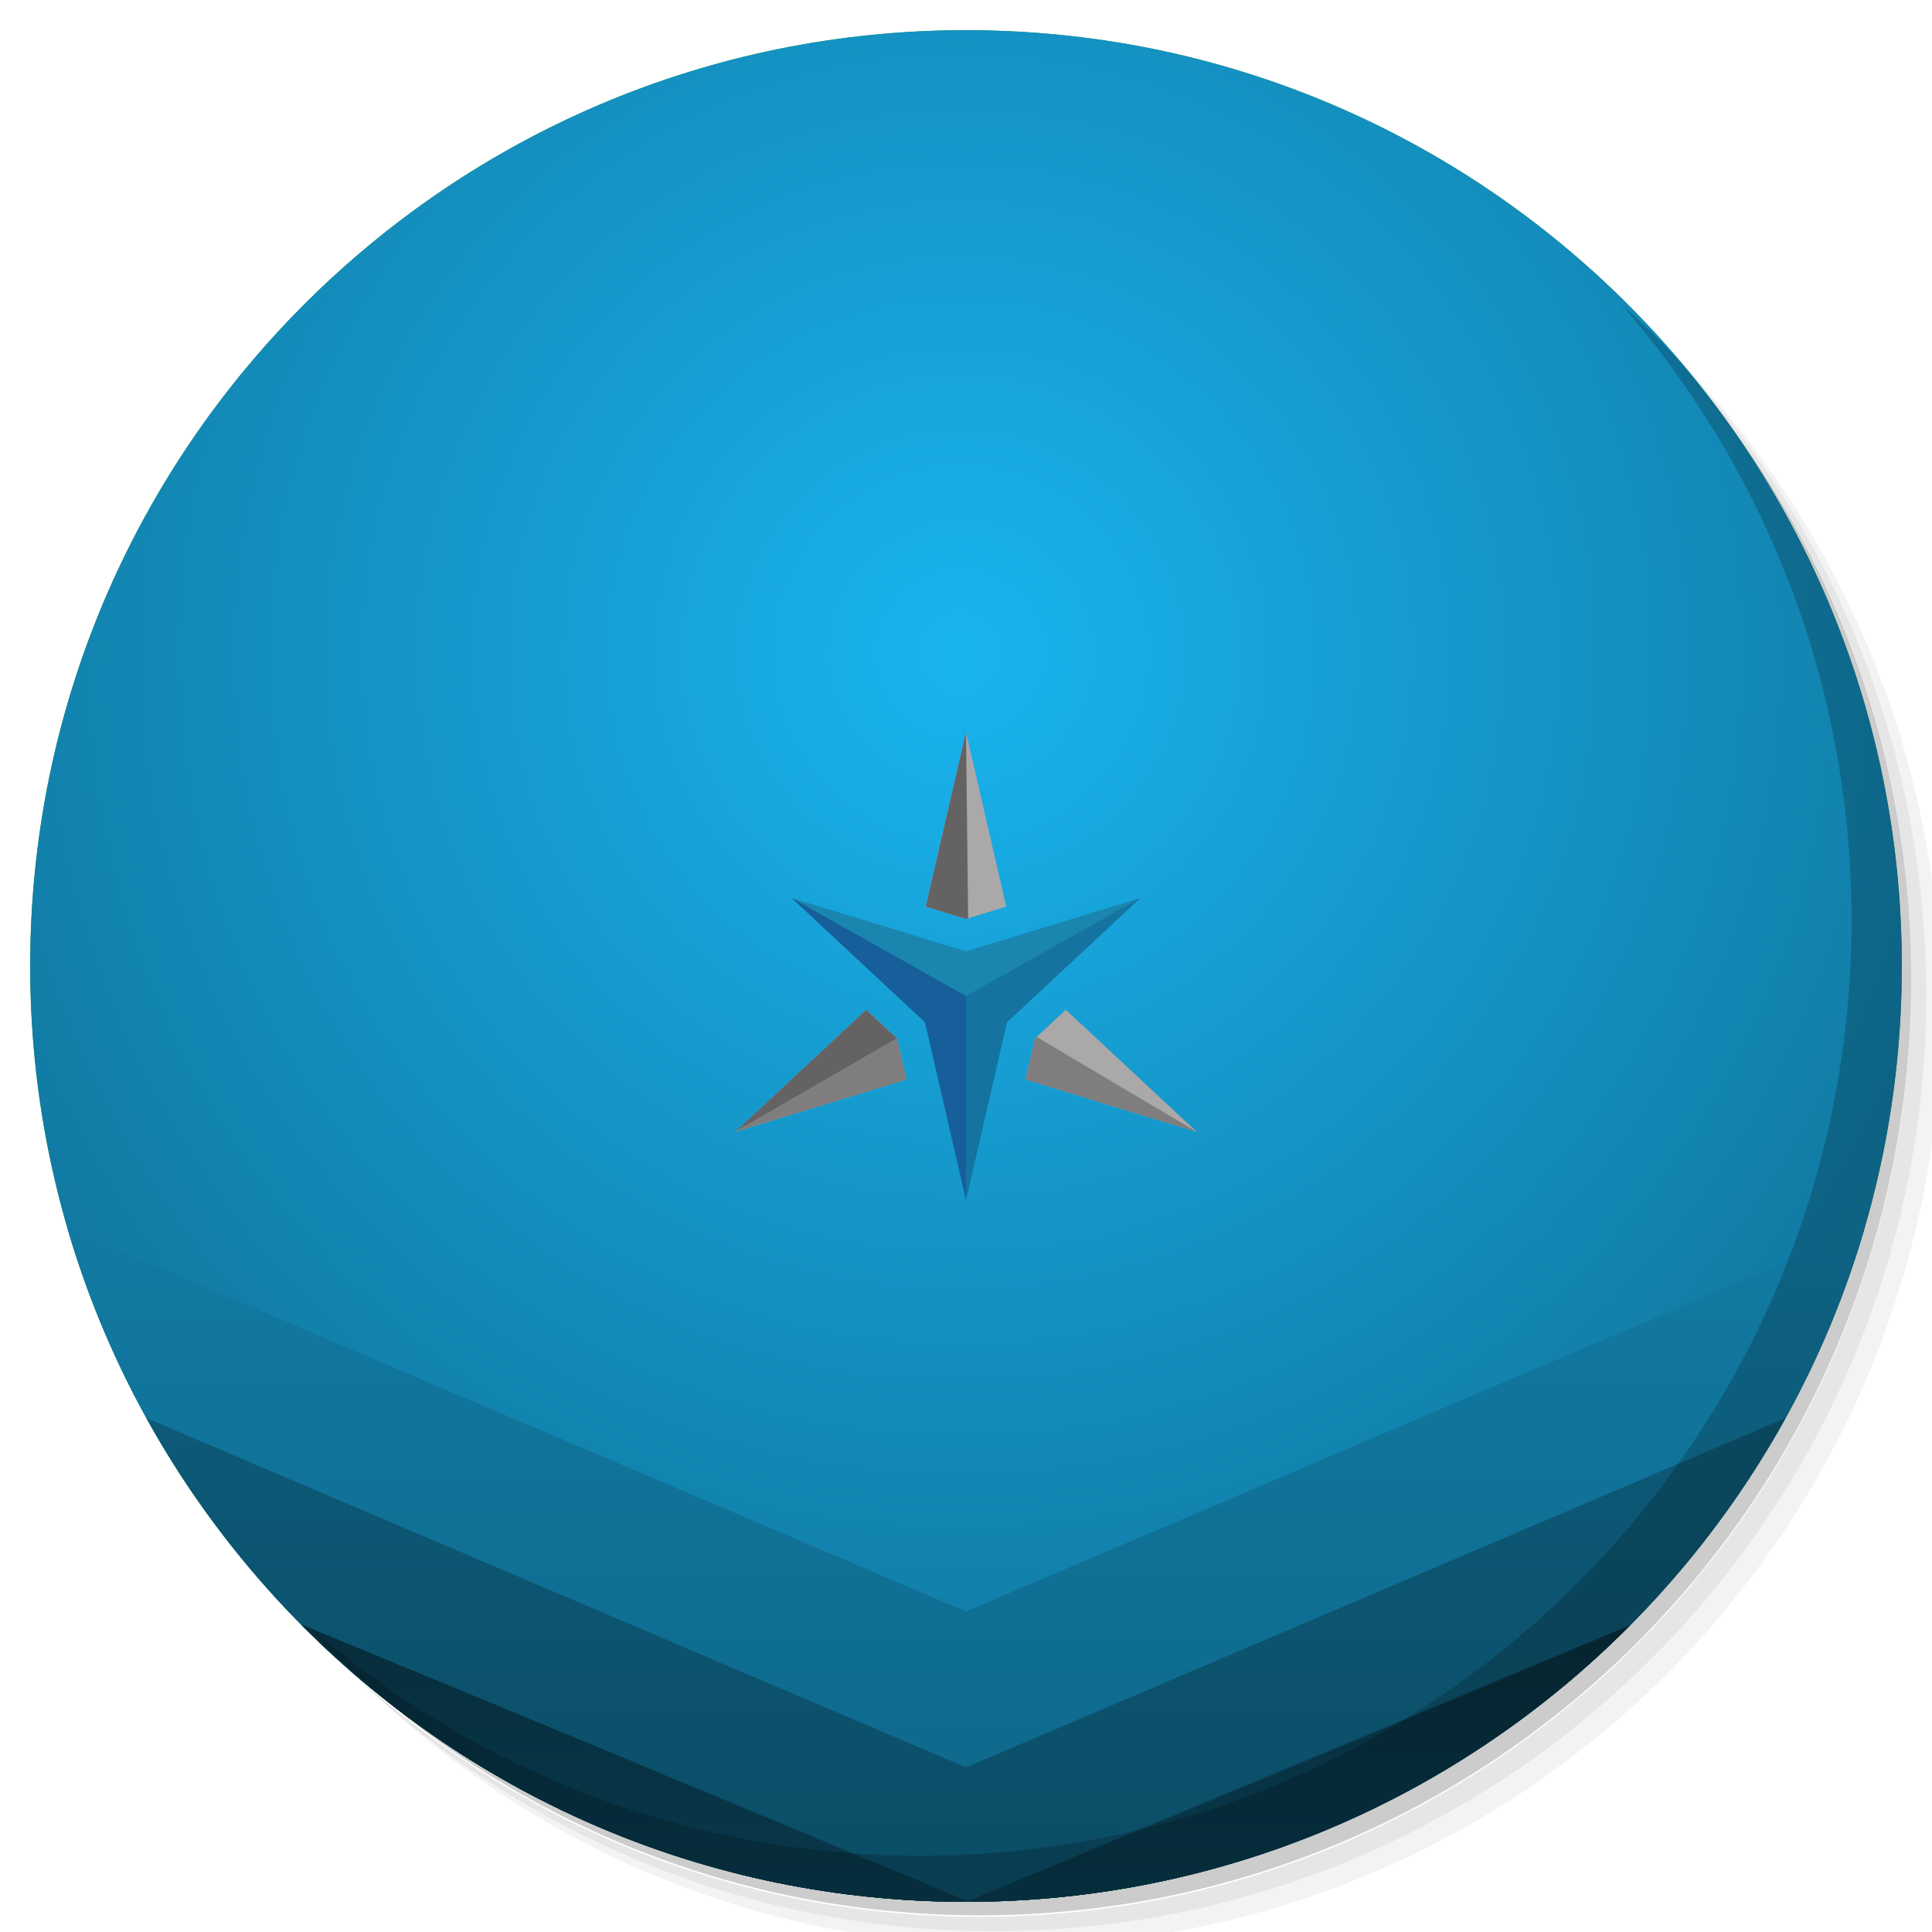
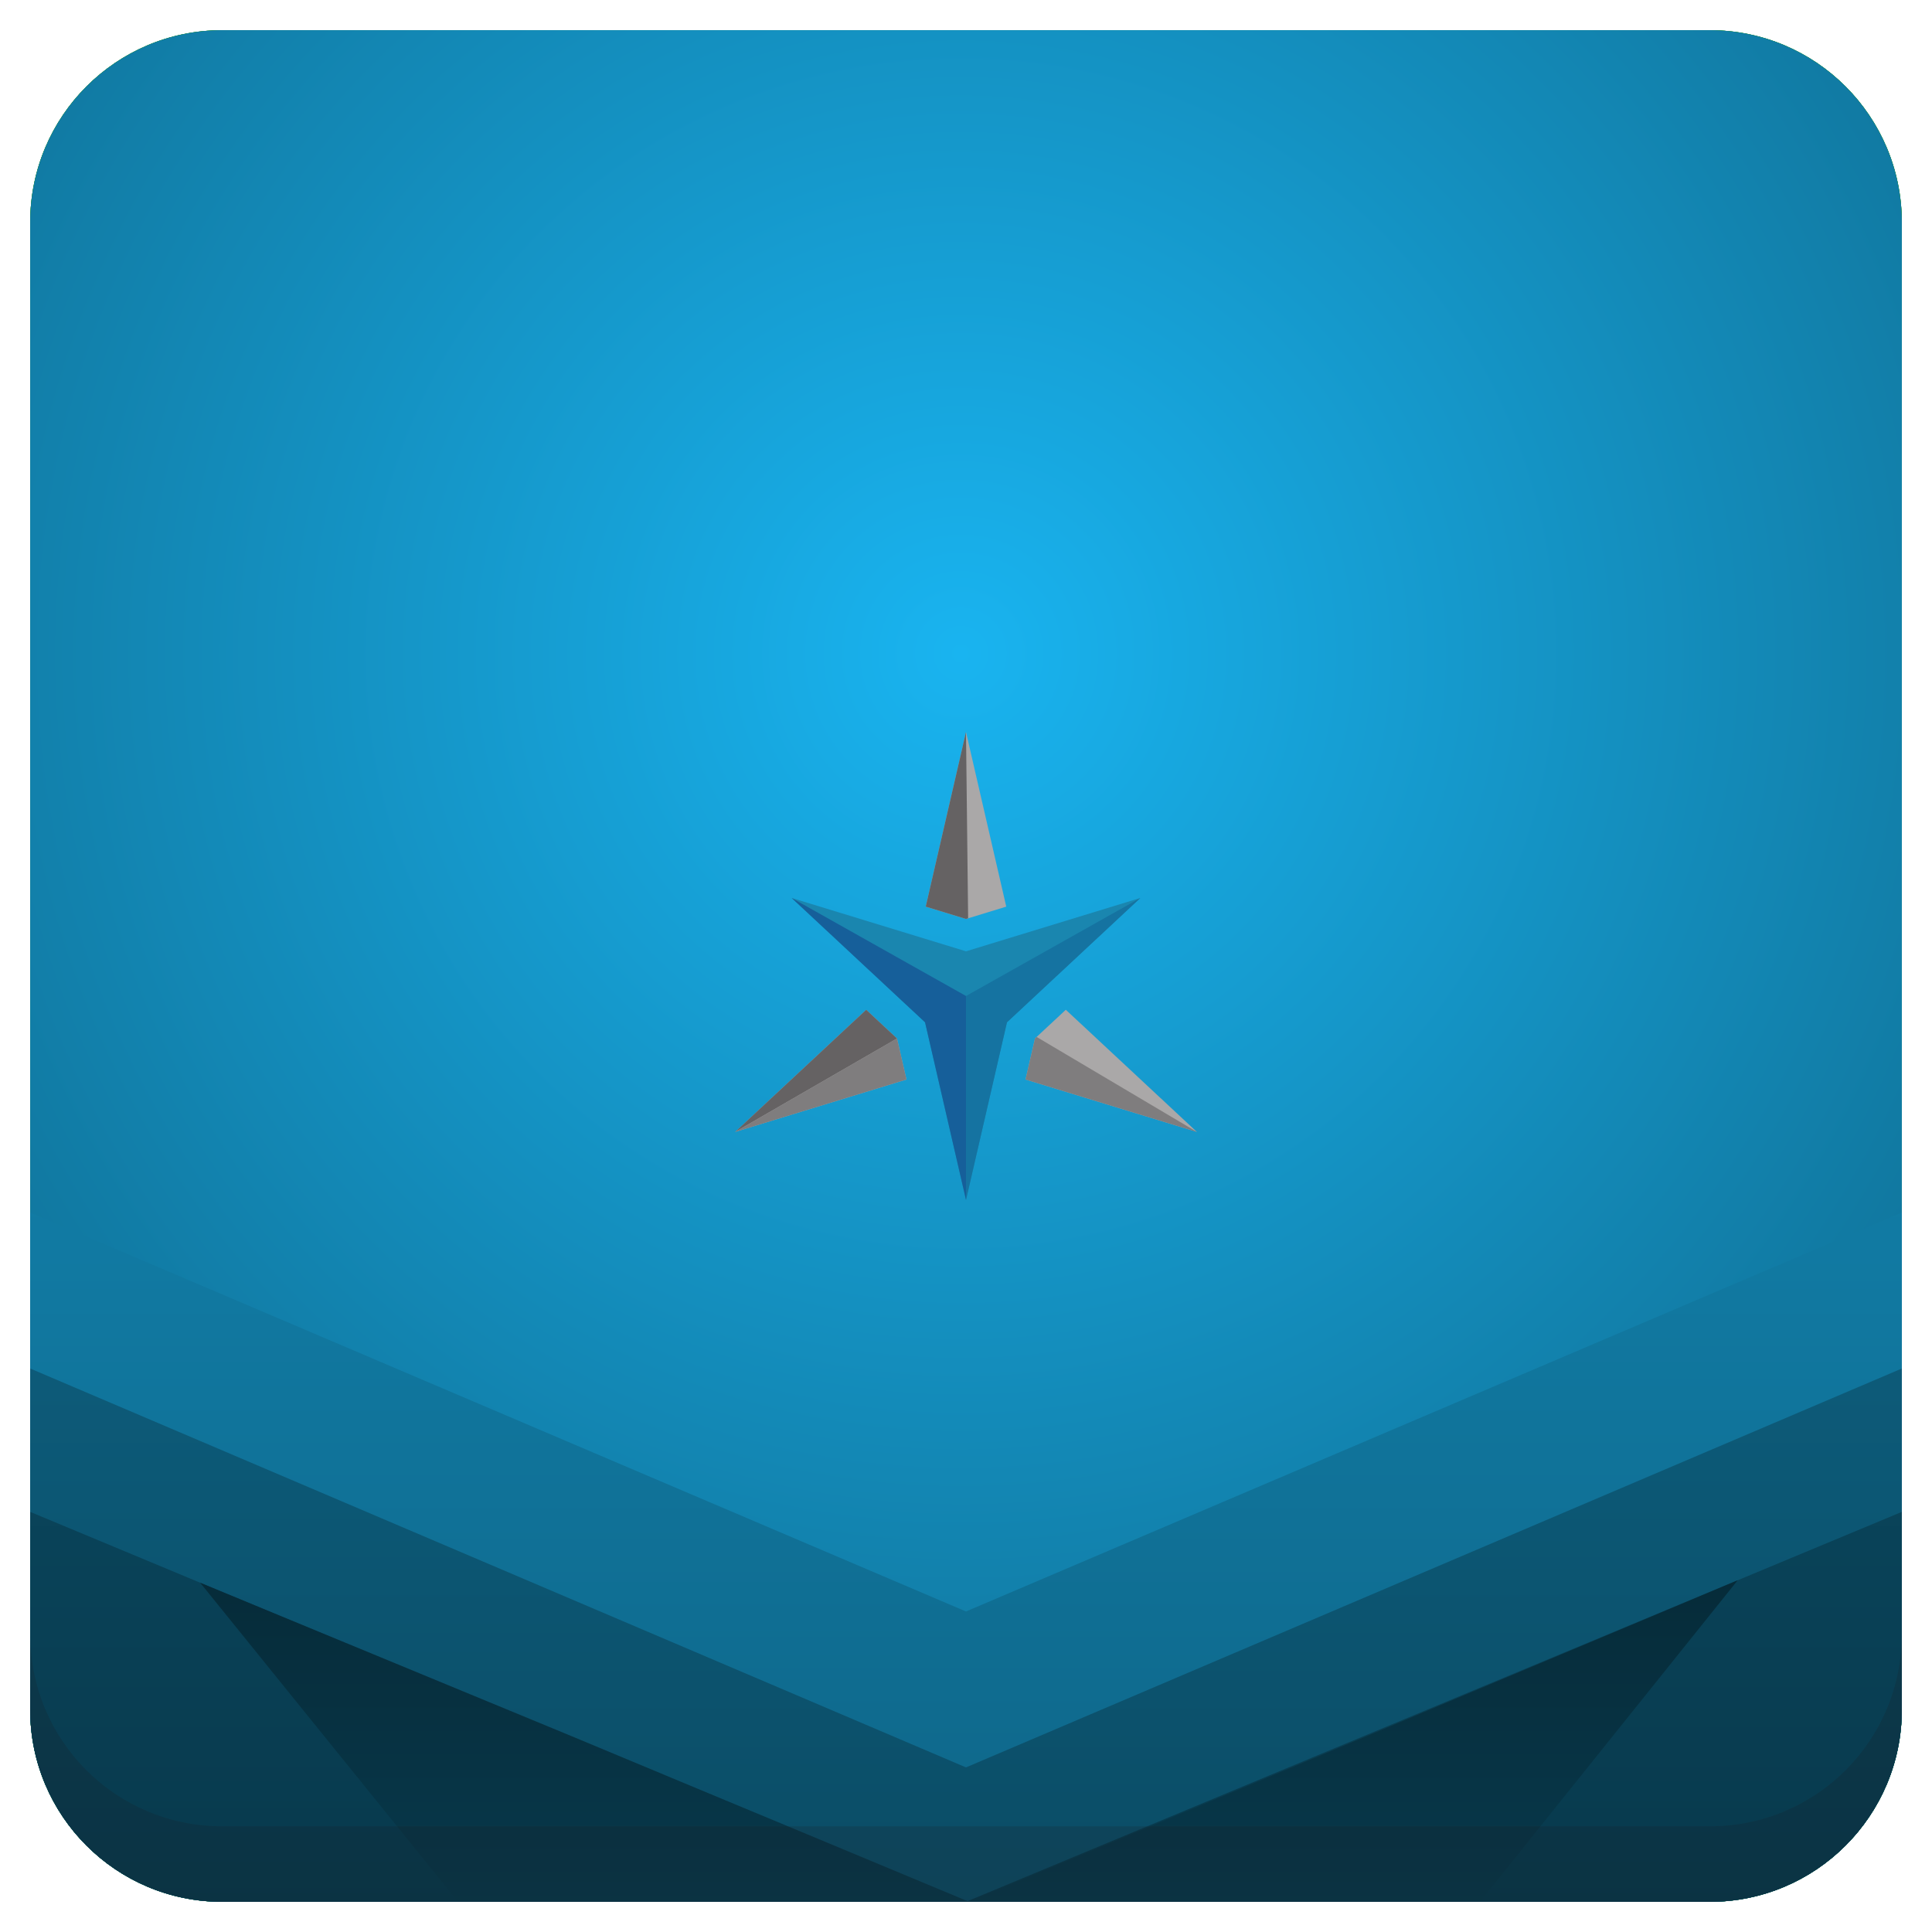
<svg xmlns="http://www.w3.org/2000/svg" xmlns:xlink="http://www.w3.org/1999/xlink" version="1.1" id="Layer_1" x="0px" y="0px" viewBox="0 0 256 256" enable-background="new 0 0 256 256" xml:space="preserve">
  <defs id="defs251">
    <clipPath id="b">
      <use width="100%" overflow="visible" xlink:href="#a" height="100%" id="use5" />
    </clipPath>
    <linearGradient x1="29.337" x2="81.837" y1="75.021" gradientUnits="userSpaceOnUse" y2="44.354" id="c">
      <stop id="stop10" offset="0" stop-opacity=".6" stop-color="#A52714" />
      <stop id="stop12" offset=".66" stop-opacity="0" stop-color="#A52714" />
    </linearGradient>
    <clipPath id="clipPath1232">
      <use width="100%" overflow="visible" xlink:href="#a" height="100%" id="use1230" />
    </clipPath>
    <clipPath id="clipPath1236">
      <use width="100%" overflow="visible" xlink:href="#a" height="100%" id="use1234" />
    </clipPath>
    <linearGradient x1="110.87" x2="52.538" y1="164.5" gradientUnits="userSpaceOnUse" y2="130.33" id="d">
      <stop id="stop23" offset="0" stop-opacity=".4" stop-color="#055524" />
      <stop id="stop25" offset=".33" stop-opacity="0" stop-color="#055524" />
    </linearGradient>
    <clipPath id="clipPath1244">
      <use width="100%" overflow="visible" xlink:href="#a" height="100%" id="use1242" />
    </clipPath>
    <clipPath id="clipPath1248">
      <use width="100%" overflow="visible" xlink:href="#a" height="100%" id="use1246" />
    </clipPath>
    <clipPath id="f">
      <use y="0" x="0" style="overflow:visible" id="use37" height="100%" xlink:href="#e" overflow="visible" width="100%" />
    </clipPath>
    <linearGradient x1="121.86" x2="136.55" y1="49.804" gradientUnits="userSpaceOnUse" y2="114.13" id="g">
      <stop id="stop42" offset="0" stop-opacity=".3" stop-color="#EA6100" />
      <stop id="stop44" offset=".66" stop-opacity="0" stop-color="#EA6100" />
    </linearGradient>
    <clipPath id="clipPath1258">
      <use width="100%" overflow="visible" xlink:href="#a" height="100%" id="use1256" />
    </clipPath>
    <clipPath id="clipPath1269">
      <use width="100%" overflow="visible" xlink:href="#a" height="100%" id="use1267" />
    </clipPath>
    <clipPath id="j">
      <use y="0" x="0" style="overflow:visible" id="use62" height="100%" xlink:href="#i" overflow="visible" width="100%" />
    </clipPath>
    <radialGradient id="l" gradientUnits="userSpaceOnUse" cy="55.948" cx="668.18" gradientTransform="translate(-576)" r="84.078">
      <stop stop-color="#3E2723" stop-opacity=".2" offset="0" id="stop73" />
      <stop stop-color="#3E2723" stop-opacity="0" offset="1" id="stop75" />
    </radialGradient>
    <clipPath id="clipPath1285">
      <use width="100%" overflow="visible" xlink:href="#a" height="100%" id="use1283" />
    </clipPath>
    <clipPath id="clipPath1289">
      <use width="100%" overflow="visible" xlink:href="#a" height="100%" id="use1287" />
    </clipPath>
    <clipPath id="n">
      <use y="0" x="0" style="overflow:visible" id="use83" height="100%" xlink:href="#m" overflow="visible" width="100%" />
    </clipPath>
    <radialGradient id="p" gradientUnits="userSpaceOnUse" cy="48.52" cx="597.88" gradientTransform="translate(-576)" r="78.044">
      <stop stop-color="#3E2723" stop-opacity=".2" offset="0" id="stop94" />
      <stop stop-color="#3E2723" stop-opacity="0" offset="1" id="stop96" />
    </radialGradient>
    <clipPath id="clipPath1305">
      <use width="100%" overflow="visible" xlink:href="#a" height="100%" id="use1303" />
    </clipPath>
    <radialGradient id="q" gradientUnits="userSpaceOnUse" cy="96.138" cx="671.84" gradientTransform="translate(-576)" r="87.87">
      <stop stop-color="#263238" stop-opacity=".2" offset="0" id="stop101" />
      <stop stop-color="#263238" stop-opacity="0" offset="1" id="stop103" />
    </radialGradient>
    <clipPath id="clipPath1312">
      <use width="100%" overflow="visible" xlink:href="#a" height="100%" id="use1310" />
    </clipPath>
    <clipPath id="clipPath1316">
      <use width="100%" overflow="visible" xlink:href="#a" height="100%" id="use1314" />
    </clipPath>
    <clipPath id="clipPath1320">
      <use width="100%" overflow="visible" xlink:href="#a" height="100%" id="use1318" />
    </clipPath>
    <clipPath id="clipPath1324">
      <use width="100%" overflow="visible" xlink:href="#a" height="100%" id="use1322" />
    </clipPath>
    <path d="m 8,184 h 83.77 l 38.88,-38.88 V 116 H 61.36 L 8,24.48 Z" id="e" />
    <path d="m 96,56 34.65,60 -38.88,68 H 184 V 56 Z" id="i" />
    <path d="M 21.97,8 V 48.34 L 61.36,116 96,56 h 88 V 8 Z" id="m" />
    <clipPath id="b-1">
      <use width="100%" overflow="visible" xlink:href="#a" height="100%" id="use5-7" />
    </clipPath>
    <clipPath id="clipPath1232-2">
      <use width="100%" overflow="visible" xlink:href="#a" height="100%" id="use1230-2" />
    </clipPath>
    <clipPath id="clipPath1236-6">
      <use width="100%" overflow="visible" xlink:href="#a" height="100%" id="use1234-1" />
    </clipPath>
    <clipPath id="clipPath1244-1">
      <use width="100%" overflow="visible" xlink:href="#a" height="100%" id="use1242-5" />
    </clipPath>
    <clipPath id="clipPath1248-9">
      <use width="100%" overflow="visible" xlink:href="#a" height="100%" id="use1246-4" />
    </clipPath>
    <clipPath id="f-9">
      <use y="0" x="0" style="overflow:visible" id="use37-0" height="100%" xlink:href="#e-8" overflow="visible" width="100%" />
    </clipPath>
    <clipPath id="clipPath1258-7">
      <use width="100%" overflow="visible" xlink:href="#a" height="100%" id="use1256-7" />
    </clipPath>
    <clipPath id="clipPath1269-1">
      <use width="100%" overflow="visible" xlink:href="#a" height="100%" id="use1267-1" />
    </clipPath>
    <clipPath id="j-5">
      <use y="0" x="0" style="overflow:visible" id="use62-9" height="100%" xlink:href="#i-5" overflow="visible" width="100%" />
    </clipPath>
    <radialGradient id="l-7" gradientUnits="userSpaceOnUse" cy="55.948" cx="668.18" gradientTransform="translate(-576)" r="84.078">
      <stop stop-color="#3E2723" stop-opacity=".2" offset="0" id="stop73-7" />
      <stop stop-color="#3E2723" stop-opacity="0" offset="1" id="stop75-6" />
    </radialGradient>
    <clipPath id="clipPath1285-7">
      <use width="100%" overflow="visible" xlink:href="#a" height="100%" id="use1283-3" />
    </clipPath>
    <clipPath id="clipPath1289-6">
      <use width="100%" overflow="visible" xlink:href="#a" height="100%" id="use1287-5" />
    </clipPath>
    <clipPath id="n-6">
      <use y="0" x="0" style="overflow:visible" id="use83-3" height="100%" xlink:href="#m-6" overflow="visible" width="100%" />
    </clipPath>
    <radialGradient id="p-9" gradientUnits="userSpaceOnUse" cy="48.52" cx="597.88" gradientTransform="translate(-576)" r="78.044">
      <stop stop-color="#3E2723" stop-opacity=".2" offset="0" id="stop94-4" />
      <stop stop-color="#3E2723" stop-opacity="0" offset="1" id="stop96-8" />
    </radialGradient>
    <clipPath id="clipPath1305-1">
      <use width="100%" overflow="visible" xlink:href="#a" height="100%" id="use1303-2" />
    </clipPath>
    <radialGradient id="q-9" gradientUnits="userSpaceOnUse" cy="96.138" cx="671.84" gradientTransform="translate(-576)" r="87.87">
      <stop stop-color="#263238" stop-opacity=".2" offset="0" id="stop101-3" />
      <stop stop-color="#263238" stop-opacity="0" offset="1" id="stop103-9" />
    </radialGradient>
    <clipPath id="clipPath1312-0">
      <use width="100%" overflow="visible" xlink:href="#a" height="100%" id="use1310-8" />
    </clipPath>
    <clipPath id="clipPath1316-8">
      <use width="100%" overflow="visible" xlink:href="#a" height="100%" id="use1314-5" />
    </clipPath>
    <clipPath id="clipPath1320-0">
      <use width="100%" overflow="visible" xlink:href="#a" height="100%" id="use1318-9" />
    </clipPath>
    <clipPath id="clipPath1324-6">
      <use width="100%" overflow="visible" xlink:href="#a" height="100%" id="use1322-3" />
    </clipPath>
    <path d="m 8,184 h 83.77 l 38.88,-38.88 V 116 H 61.36 L 8,24.48 Z" id="e-8" />
    <path d="m 96,56 34.65,60 -38.88,68 H 184 V 56 Z" id="i-5" />
    <path d="M 21.97,8 V 48.34 L 61.36,116 96,56 h 88 V 8 Z" id="m-6" />
    <radialGradient id="r" gradientUnits="userSpaceOnUse" cy="32.014" cx="34.286" gradientTransform="translate(-23.07961,-106.2699)" r="176.75">
      <stop stop-color="#fff" stop-opacity=".1" offset="0" id="stop130" />
      <stop stop-color="#fff" stop-opacity="0" offset="1" id="stop132" />
    </radialGradient>
    <clipPath id="b-0">
      <use y="0" x="0" style="overflow:visible" width="100%" overflow="visible" xlink:href="#a" height="100%" id="use5-5" />
    </clipPath>
    <clipPath id="clipPath963">
      <use y="0" x="0" style="overflow:visible" width="100%" overflow="visible" xlink:href="#a" height="100%" id="use961" />
    </clipPath>
    <clipPath id="clipPath967">
      <use y="0" x="0" style="overflow:visible" width="100%" overflow="visible" xlink:href="#a" height="100%" id="use965" />
    </clipPath>
    <radialGradient id="q-94" gradientUnits="userSpaceOnUse" cy="96.138" cx="671.84" gradientTransform="translate(-576)" r="87.87">
      <stop stop-color="#263238" stop-opacity=".2" offset="0" id="stop101-6" />
      <stop stop-color="#263238" stop-opacity="0" offset="1" id="stop103-92" />
    </radialGradient>
    <clipPath id="clipPath974">
      <use y="0" x="0" style="overflow:visible" width="100%" overflow="visible" xlink:href="#a" height="100%" id="use972" />
    </clipPath>
    <radialGradient id="p-2" gradientUnits="userSpaceOnUse" cy="48.52" cx="597.88" gradientTransform="translate(-576)" r="78.044">
      <stop stop-color="#3E2723" stop-opacity=".2" offset="0" id="stop94-47" />
      <stop stop-color="#3E2723" stop-opacity="0" offset="1" id="stop96-7" />
    </radialGradient>
    <clipPath id="clipPath981">
      <use y="0" x="0" style="overflow:visible" width="100%" overflow="visible" xlink:href="#a" height="100%" id="use979" />
    </clipPath>
    <clipPath id="clipPath985">
      <use y="0" x="0" style="overflow:visible" width="100%" overflow="visible" xlink:href="#a" height="100%" id="use983" />
    </clipPath>
    <clipPath id="n-5">
      <use width="100%" overflow="visible" xlink:href="#m-0" height="100%" id="use83-4" style="overflow:visible" x="0" y="0" />
    </clipPath>
    <radialGradient id="l-2" gradientUnits="userSpaceOnUse" cy="55.948" cx="668.18" gradientTransform="translate(-576)" r="84.078">
      <stop stop-color="#3E2723" stop-opacity=".2" offset="0" id="stop73-8" />
      <stop stop-color="#3E2723" stop-opacity="0" offset="1" id="stop75-9" />
    </radialGradient>
    <clipPath id="clipPath997">
      <use y="0" x="0" style="overflow:visible" width="100%" overflow="visible" xlink:href="#a" height="100%" id="use995" />
    </clipPath>
    <clipPath id="clipPath1001">
      <use y="0" x="0" style="overflow:visible" width="100%" overflow="visible" xlink:href="#a" height="100%" id="use999" />
    </clipPath>
    <clipPath id="j-3">
      <use width="100%" overflow="visible" xlink:href="#i-1" height="100%" id="use62-6" style="overflow:visible" x="0" y="0" />
    </clipPath>
    <clipPath id="clipPath1010">
      <use y="0" x="0" style="overflow:visible" width="100%" overflow="visible" xlink:href="#a" height="100%" id="use1008" />
    </clipPath>
    <clipPath id="clipPath1017">
      <use y="0" x="0" style="overflow:visible" width="100%" overflow="visible" xlink:href="#a" height="100%" id="use1015" />
    </clipPath>
    <clipPath id="f-0">
      <use width="100%" overflow="visible" xlink:href="#e-1" height="100%" id="use37-5" style="overflow:visible" x="0" y="0" />
    </clipPath>
    <clipPath id="clipPath1029">
      <use y="0" x="0" style="overflow:visible" width="100%" overflow="visible" xlink:href="#a" height="100%" id="use1027" />
    </clipPath>
    <clipPath id="clipPath1033">
      <use y="0" x="0" style="overflow:visible" width="100%" overflow="visible" xlink:href="#a" height="100%" id="use1031" />
    </clipPath>
    <clipPath id="clipPath1043">
      <use y="0" x="0" style="overflow:visible" width="100%" overflow="visible" xlink:href="#a" height="100%" id="use1041" />
    </clipPath>
    <clipPath id="clipPath1047">
      <use y="0" x="0" style="overflow:visible" width="100%" overflow="visible" xlink:href="#a" height="100%" id="use1045" />
    </clipPath>
    <path id="e-1" d="m 8,184 h 83.77 l 38.88,-38.88 V 116 H 61.36 L 8,24.48 Z" />
    <path id="i-1" d="m 96,56 34.65,60 -38.88,68 H 184 V 56 Z" />
    <path id="m-0" d="M 21.97,8 V 48.34 L 61.36,116 96,56 h 88 V 8 Z" />
    <circle r="88" cx="96" cy="96" id="a" />
    <path d="m8 184h83.77l38.88-38.88v-29.12h-69.29l-53.36-91.52z" id="e-6" />
    <path d="m96 56l34.65 60-38.88 68h92.23v-128z" id="i-2" />
    <path d="m21.97 8v40.34l39.39 67.66 34.64-60h88v-48z" id="m-8" />
    <defs id="defs1820">
      <path d="M 21.97,8 V 48.34 L 61.36,116 96,56 h 88 V 8 Z" id="path1928" />
    </defs>
    <clipPath id="n-7">
      <use id="use1822" height="100%" xlink:href="#m-8" overflow="visible" width="100%" style="overflow:visible" x="0" y="0" />
    </clipPath>
    <defs id="defs1799">
      <path d="m 96,56 34.65,60 -38.88,68 H 184 V 56 Z" id="path1918" />
    </defs>
    <clipPath id="j-6">
      <use id="use1801" height="100%" xlink:href="#i-2" overflow="visible" width="100%" style="overflow:visible" x="0" y="0" />
    </clipPath>
    <defs id="defs1774">
      <path d="m 8,184 h 83.77 l 38.88,-38.88 V 116 H 61.36 L 8,24.48 Z" id="path1902" />
    </defs>
    <clipPath id="f-06">
      <use id="use1776" height="100%" xlink:href="#e-6" overflow="visible" width="100%" style="overflow:visible" x="0" y="0" />
    </clipPath>
    <linearGradient x1="110.87" x2="52.538" y1="164.5" gradientUnits="userSpaceOnUse" y2="130.33" id="linearGradient1897">
      <stop id="stop1762" offset="0" stop-opacity=".4" stop-color="#055524" />
      <stop id="stop1764" offset=".33" stop-opacity="0" stop-color="#055524" />
    </linearGradient>
    <linearGradient x1="29.337" x2="81.837" y1="75.021" gradientUnits="userSpaceOnUse" y2="44.354" id="linearGradient1889">
      <stop id="stop1749" offset="0" stop-opacity=".6" stop-color="#A52714" />
      <stop id="stop1751" offset=".66" stop-opacity="0" stop-color="#A52714" />
    </linearGradient>
    <linearGradient id="linearGradient1910" y2="114.13" gradientUnits="userSpaceOnUse" y1="49.804" x2="136.55" x1="121.86">
      <stop stop-color="#EA6100" stop-opacity=".3" offset="0" id="stop1781" />
      <stop stop-color="#EA6100" stop-opacity="0" offset=".66" id="stop1783" />
    </linearGradient>
    <clipPath id="b-3">
      <use y="0" x="0" style="overflow:visible" width="100%" overflow="visible" xlink:href="#a" height="100%" id="use5-1" />
    </clipPath>
    <clipPath id="clipPath1024">
      <use y="0" x="0" style="overflow:visible" width="100%" overflow="visible" xlink:href="#a" height="100%" id="use1022" />
    </clipPath>
    <clipPath id="clipPath1028">
      <use y="0" x="0" style="overflow:visible" width="100%" overflow="visible" xlink:href="#a" height="100%" id="use1026" />
    </clipPath>
    <clipPath id="clipPath1035">
      <use y="0" x="0" style="overflow:visible" width="100%" overflow="visible" xlink:href="#a" height="100%" id="use1033" />
    </clipPath>
    <clipPath id="clipPath1039">
      <use y="0" x="0" style="overflow:visible" width="100%" overflow="visible" xlink:href="#a" height="100%" id="use1037" />
    </clipPath>
    <clipPath id="f-6">
      <use y="0" x="0" style="overflow:visible" id="use37-8" height="100%" xlink:href="#e-61" overflow="visible" width="100%" />
    </clipPath>
    <clipPath id="clipPath1048">
      <use y="0" x="0" style="overflow:visible" width="100%" overflow="visible" xlink:href="#a" height="100%" id="use1046" />
    </clipPath>
    <clipPath id="clipPath1058">
      <use y="0" x="0" style="overflow:visible" width="100%" overflow="visible" xlink:href="#a" height="100%" id="use1056" />
    </clipPath>
    <clipPath id="j-66">
      <use y="0" x="0" style="overflow:visible" id="use62-4" height="100%" xlink:href="#i-59" overflow="visible" width="100%" />
    </clipPath>
    <radialGradient id="l-9" gradientUnits="userSpaceOnUse" cy="55.948" cx="668.18" gradientTransform="translate(-576)" r="84.078">
      <stop stop-color="#3E2723" stop-opacity=".2" offset="0" id="stop73-5" />
      <stop stop-color="#3E2723" stop-opacity="0" offset="1" id="stop75-0" />
    </radialGradient>
    <clipPath id="clipPath1073">
      <use y="0" x="0" style="overflow:visible" width="100%" overflow="visible" xlink:href="#a" height="100%" id="use1071" />
    </clipPath>
    <clipPath id="clipPath1077">
      <use y="0" x="0" style="overflow:visible" width="100%" overflow="visible" xlink:href="#a" height="100%" id="use1075" />
    </clipPath>
    <clipPath id="n-4">
      <use y="0" x="0" style="overflow:visible" id="use83-8" height="100%" xlink:href="#m-4" overflow="visible" width="100%" />
    </clipPath>
    <radialGradient id="p-7" gradientUnits="userSpaceOnUse" cy="48.52" cx="597.88" gradientTransform="translate(-576)" r="78.044">
      <stop stop-color="#3E2723" stop-opacity=".2" offset="0" id="stop94-1" />
      <stop stop-color="#3E2723" stop-opacity="0" offset="1" id="stop96-72" />
    </radialGradient>
    <clipPath id="clipPath1092">
      <use y="0" x="0" style="overflow:visible" width="100%" overflow="visible" xlink:href="#a" height="100%" id="use1090" />
    </clipPath>
    <radialGradient id="q-7" gradientUnits="userSpaceOnUse" cy="96.138" cx="671.84" gradientTransform="translate(-576)" r="87.87">
      <stop stop-color="#263238" stop-opacity=".2" offset="0" id="stop101-2" />
      <stop stop-color="#263238" stop-opacity="0" offset="1" id="stop103-2" />
    </radialGradient>
    <clipPath id="clipPath1099">
      <use y="0" x="0" style="overflow:visible" width="100%" overflow="visible" xlink:href="#a" height="100%" id="use1097" />
    </clipPath>
    <clipPath id="clipPath1103">
      <use y="0" x="0" style="overflow:visible" width="100%" overflow="visible" xlink:href="#a" height="100%" id="use1101" />
    </clipPath>
    <clipPath id="clipPath1107">
      <use y="0" x="0" style="overflow:visible" width="100%" overflow="visible" xlink:href="#a" height="100%" id="use1105" />
    </clipPath>
    <clipPath id="clipPath1111">
      <use y="0" x="0" style="overflow:visible" width="100%" overflow="visible" xlink:href="#a" height="100%" id="use1109" />
    </clipPath>
    <radialGradient id="r-6" gradientUnits="userSpaceOnUse" cy="32.014" cx="34.286" gradientTransform="translate(-7,-7)" r="176.75">
      <stop stop-color="#fff" stop-opacity=".1" offset="0" id="stop130-1" />
      <stop stop-color="#fff" stop-opacity="0" offset="1" id="stop132-0" />
    </radialGradient>
    <path d="m 8,184 h 83.77 l 38.88,-38.88 V 116 H 61.36 L 8,24.48 Z" id="e-61" />
    <path d="m 96,56 34.65,60 -38.88,68 H 184 V 56 Z" id="i-59" />
    <path d="M 21.97,8 V 48.34 L 61.36,116 96,56 h 88 V 8 Z" id="m-4" />
    <clipPath id="b-9">
      <use y="0" x="0" style="overflow:visible" width="100%" overflow="visible" xlink:href="#a" height="100%" id="use5-0" />
    </clipPath>
    <clipPath id="clipPath1024-7">
      <use y="0" x="0" style="overflow:visible" width="100%" overflow="visible" xlink:href="#a" height="100%" id="use1022-7" />
    </clipPath>
    <clipPath id="clipPath1028-1">
      <use y="0" x="0" style="overflow:visible" width="100%" overflow="visible" xlink:href="#a" height="100%" id="use1026-1" />
    </clipPath>
    <clipPath id="clipPath1035-7">
      <use y="0" x="0" style="overflow:visible" width="100%" overflow="visible" xlink:href="#a" height="100%" id="use1033-7" />
    </clipPath>
    <clipPath id="clipPath1039-6">
      <use y="0" x="0" style="overflow:visible" width="100%" overflow="visible" xlink:href="#a" height="100%" id="use1037-7" />
    </clipPath>
    <clipPath id="f-3">
      <use y="0" x="0" style="overflow:visible" id="use37-6" height="100%" xlink:href="#e-9" overflow="visible" width="100%" />
    </clipPath>
    <clipPath id="clipPath1048-3">
      <use y="0" x="0" style="overflow:visible" width="100%" overflow="visible" xlink:href="#a" height="100%" id="use1046-9" />
    </clipPath>
    <clipPath id="clipPath1058-4">
      <use y="0" x="0" style="overflow:visible" width="100%" overflow="visible" xlink:href="#a" height="100%" id="use1056-8" />
    </clipPath>
    <clipPath id="j-1">
      <use y="0" x="0" style="overflow:visible" id="use62-2" height="100%" xlink:href="#i-6" overflow="visible" width="100%" />
    </clipPath>
    <radialGradient id="l-93" gradientUnits="userSpaceOnUse" cy="55.948" cx="668.18" gradientTransform="translate(-576)" r="84.078">
      <stop stop-color="#3E2723" stop-opacity=".2" offset="0" id="stop73-9" />
      <stop stop-color="#3E2723" stop-opacity="0" offset="1" id="stop75-08" />
    </radialGradient>
    <clipPath id="clipPath1073-8">
      <use y="0" x="0" style="overflow:visible" width="100%" overflow="visible" xlink:href="#a" height="100%" id="use1071-5" />
    </clipPath>
    <clipPath id="clipPath1077-0">
      <use y="0" x="0" style="overflow:visible" width="100%" overflow="visible" xlink:href="#a" height="100%" id="use1075-9" />
    </clipPath>
    <clipPath id="n-63">
      <use y="0" x="0" style="overflow:visible" id="use83-85" height="100%" xlink:href="#m-2" overflow="visible" width="100%" />
    </clipPath>
    <radialGradient id="p-6" gradientUnits="userSpaceOnUse" cy="48.52" cx="597.88" gradientTransform="translate(-576)" r="78.044">
      <stop stop-color="#3E2723" stop-opacity=".2" offset="0" id="stop94-11" />
      <stop stop-color="#3E2723" stop-opacity="0" offset="1" id="stop96-5" />
    </radialGradient>
    <clipPath id="clipPath1092-9">
      <use y="0" x="0" style="overflow:visible" width="100%" overflow="visible" xlink:href="#a" height="100%" id="use1090-8" />
    </clipPath>
    <radialGradient id="q-4" gradientUnits="userSpaceOnUse" cy="96.138" cx="671.84" gradientTransform="translate(-576)" r="87.87">
      <stop stop-color="#263238" stop-opacity=".2" offset="0" id="stop101-8" />
      <stop stop-color="#263238" stop-opacity="0" offset="1" id="stop103-1" />
    </radialGradient>
    <clipPath id="clipPath1099-0">
      <use y="0" x="0" style="overflow:visible" width="100%" overflow="visible" xlink:href="#a" height="100%" id="use1097-3" />
    </clipPath>
    <clipPath id="clipPath1103-0">
      <use y="0" x="0" style="overflow:visible" width="100%" overflow="visible" xlink:href="#a" height="100%" id="use1101-4" />
    </clipPath>
    <clipPath id="clipPath1107-4">
      <use y="0" x="0" style="overflow:visible" width="100%" overflow="visible" xlink:href="#a" height="100%" id="use1105-4" />
    </clipPath>
    <clipPath id="clipPath1111-4">
      <use y="0" x="0" style="overflow:visible" width="100%" overflow="visible" xlink:href="#a" height="100%" id="use1109-7" />
    </clipPath>
    <radialGradient id="r-63" gradientUnits="userSpaceOnUse" cy="32.014" cx="34.286" gradientTransform="translate(-7,-7)" r="176.75">
      <stop stop-color="#fff" stop-opacity=".1" offset="0" id="stop130-17" />
      <stop stop-color="#fff" stop-opacity="0" offset="1" id="stop132-5" />
    </radialGradient>
    <path d="m 8,184 h 83.77 l 38.88,-38.88 V 116 H 61.36 L 8,24.48 Z" id="e-9" />
    <path d="m 96,56 34.65,60 -38.88,68 H 184 V 56 Z" id="i-6" />
    <path d="M 21.97,8 V 48.34 L 61.36,116 96,56 h 88 V 8 Z" id="m-2" />
    <clipPath clipPathUnits="userSpaceOnUse" id="clipPath1143">
      <rect style="fill:#808080;fill-opacity:0.575;stroke:none;stroke-width:0.647;stroke-linecap:butt;stroke-linejoin:bevel;stroke-miterlimit:4;stroke-dasharray:none;stroke-opacity:1;paint-order:fill markers stroke" id="rect1145" width="240" height="213.334" x="8" y="21.333" ry="22.885" />
    </clipPath>
    <radialGradient id="XMLID_2_" cx="1915.622" cy="532.792" r="1924.037" gradientUnits="userSpaceOnUse" gradientTransform="matrix(0.132793,0,0,0.132793,-126.9626,21.76558)">
      <stop offset="1.076729e-007" style="stop-color:#19B4F0" id="stop4" />
      <stop offset="1" style="stop-color:#08394C" id="stop6" />
    </radialGradient>
    <linearGradient id="XMLID_3_" gradientUnits="userSpaceOnUse" x1="1920" y1="669.636" x2="1920" y2="1607.779">
      <stop offset="0" style="stop-color:#1387B4" id="stop16" />
      <stop offset="1" style="stop-color:#0E6587" id="stop18" />
    </linearGradient>
    <linearGradient id="XMLID_4_" gradientUnits="userSpaceOnUse" x1="1920" y1="802.435" x2="1920" y2="1613.279">
      <stop offset="0" style="stop-color:#0E6587" id="stop22" />
      <stop offset="1" style="stop-color:#0B4C65" id="stop24" />
    </linearGradient>
    <linearGradient id="XMLID_11_" gradientUnits="userSpaceOnUse" x1="1920" y1="952.774" x2="1920" y2="1605.265">
      <stop offset="0" style="stop-color:#0B4C65" id="stop67" />
      <stop offset="1" style="stop-color:#08394C" id="stop69" />
    </linearGradient>
    <linearGradient y2="1605.479" x2="1594.001" y1="1322.436" x1="1594.001" gradientUnits="userSpaceOnUse" id="XMLID_12_">
      <stop id="stop73-3" style="stop-color:#062B39" offset="0" />
      <stop id="stop75-67" style="stop-color:#08394C" offset="1" />
    </linearGradient>
    <linearGradient y2="1605.479" x2="2251.175" y1="1322.436" x1="2251.175" gradientUnits="userSpaceOnUse" id="XMLID_13_">
      <stop id="stop79" style="stop-color:#062B39" offset="0" />
      <stop id="stop81" style="stop-color:#08394C" offset="1" />
    </linearGradient>
    <linearGradient y2="1605.479" x2="1594.001" y1="1322.436" x1="1594.001" gradientUnits="userSpaceOnUse" id="linearGradient1082">
      <stop id="stop1078" style="stop-color:#062B39" offset="0" />
      <stop id="stop1080" style="stop-color:#08394C" offset="1" />
    </linearGradient>
    <linearGradient y2="1605.479" x2="2251.175" y1="1322.436" x1="2251.175" gradientUnits="userSpaceOnUse" id="linearGradient1089">
      <stop id="stop1085" style="stop-color:#062B39" offset="0" />
      <stop id="stop1087" style="stop-color:#08394C" offset="1" />
    </linearGradient>
    <clipPath clipPathUnits="userSpaceOnUse" id="clipPath1273">
      <rect ry="21.809" y="21.766" x="21.766" height="212.469" width="212.469" id="rect1275" style="display:inline;fill:#2D9B27;fill-opacity:1;stroke-width:1.215" />
    </clipPath>
    <clipPath clipPathUnits="userSpaceOnUse" id="clipPath1311">
      <circle r="106.234" cy="128" cx="128" id="circle1313" style="display:inline;fill:#2D9B27;fill-opacity:1;stroke:none;stroke-width:2.348;stroke-miterlimit:4;stroke-dasharray:none;stroke-opacity:1" />
    </clipPath>
  </defs>
-   <g id="layer3" style="display:none">
-     <rect style="display:none;fill:#2D9B27;fill-opacity:1;stroke-width:1.418" id="rect1101" width="248" height="248" x="4" y="4" ry="25.456" />
+   <g id="layer3" style="display:inline">
+     <rect style="display:inline;fill:#2D9B27;fill-opacity:1;stroke-width:1.418" id="rect1101" width="248" height="248" x="4" y="4" ry="25.456" />
    <rect ry="25.456" y="4" x="4" height="248" width="248" id="rect1267" style="display:inline;fill:#2D9B27;fill-opacity:1;stroke-width:1.418" />
    <rect style="display:inline;fill:#2D9B27;fill-opacity:1;stroke-width:1.418" id="rect1269" width="248" height="248" x="4" y="4" ry="25.456" />
  </g>
-   <g id="layer1" style="display:none">
+   <g id="layer1" style="display:inline">
    <g id="g1220" transform="matrix(1.16723,0,0,1.16723,-21.40542,-21.40544)" clip-path="url(#clipPath1273)">
      <rect clip-path="none" height="212.469" width="509.925" class="st0" id="XMLID_699_" x="-126.963" y="21.766" style="fill:url(#XMLID_2_);stroke-width:0.133" />
      <path d="m 128.04,136.366 c 0.173,-0.279 0.345,-0.279 0.531,0 -0.173,0 -0.345,0 -0.531,0 z" class="st4" id="XMLID_690_" style="fill:#cce9f8;stroke-width:0.133" />
      <polygon clip-path="none" transform="matrix(0.132793,0,0,0.132793,-126.9626,21.76558)" points="0,533.3 0,1351.8 0,1600 3840,1600 3840,1351.8 3840,533.3 1920,1351.8 " class="st5" id="XMLID_689_" style="fill:url(#XMLID_3_)" />
      <polygon clip-path="none" transform="matrix(0.132793,0,0,0.132793,-126.9626,21.76558)" points="1920,1485.1 0,666.7 0,1485.1 0,1600 3840,1600 3840,1485.1 3840,666.7 " class="st6" id="XMLID_688_" style="fill:url(#XMLID_4_)" />
      <polygon clip-path="none" transform="matrix(0.132793,0,0,0.132793,-126.9626,21.76558)" points="3840,800 3840,1600 0,1600 0,800 1920,1600 " class="st14" id="XMLID_678_" style="fill:url(#XMLID_11_)" />
      <polygon transform="matrix(0.132793,0,0,0.132793,-126.9626,21.76558)" id="XMLID_677_" class="st15" points="1689.8,1503 1768.9,1535.9 1922.7,1600 1485.8,1600 1265.3,1327.2 1582.6,1458.3 " style="fill:url(#XMLID_12_)" />
      <polygon transform="matrix(0.132793,0,0,0.132793,-126.9626,21.76558)" id="XMLID_676_" class="st16" points="2157,1502.4 2263.7,1457.9 2579.7,1325.1 2359.3,1600 1922.7,1600 1923.3,1599.8 2077.3,1535.6 " style="fill:url(#XMLID_13_)" />
      <path d="m 134.759,140.884 19.449,5.951 -14.878,-13.867 -3.497,3.258 z m -18.089,-7.916 -14.878,13.867 19.449,-5.951 -1.074,-4.657 z m 15.9,-11.707 -4.569,-19.819 -4.571,19.819 4.571,1.398 4.569,-1.398" style="fill:#aaa8a8;fill-opacity:1;fill-rule:evenodd;stroke:none;stroke-width:0.128" id="path14" />
      <path d="m 116.67,132.968 -14.878,13.867 18.375,-10.608 z m 11.572,-10.383 -0.242,-21.144 -4.571,19.819 4.571,1.398 0.242,-0.073" style="fill:#656263;fill-opacity:1;fill-rule:evenodd;stroke:none;stroke-width:0.128" id="path16" />
      <path d="m 121.241,140.884 -19.449,5.951 18.375,-10.608 z m 14.778,-4.83 18.189,10.781 -19.449,-5.951 1.074,-4.657 0.186,-0.173" style="fill:#7f7d7e;fill-opacity:1;fill-rule:evenodd;stroke:none;stroke-width:0.128" id="path18" />
      <path d="m 128.001,126.333 -19.793,-6.056 15.142,14.113 4.651,20.17 4.65,-20.17 15.141,-14.113 -19.791,6.056" style="fill:#1a86af;fill-opacity:1;fill-rule:evenodd;stroke:none;stroke-width:0.128" id="path20" />
      <path d="m 128.001,131.405 -19.793,-11.128 15.142,14.113 4.651,20.17 v -23.154" style="fill:#165f9a;fill-opacity:1;fill-rule:evenodd;stroke:none;stroke-width:0.128" id="path22" />
      <path d="m 128.001,131.405 19.791,-11.128 -15.141,14.113 -4.65,20.17 v -23.154" style="fill:#1573a1;fill-opacity:1;fill-rule:evenodd;stroke:none;stroke-width:0.128" id="path24" />
    </g>
  </g>
-   <g id="layer4" style="display:none">
-     <path style="display:none;opacity:0.5;fill:#17171d;fill-opacity:0.392;stroke-width:1.418" d="m 4,216.545 v 10 C 4,240.647 15.353,252 29.455,252 H 226.545 C 240.647,252 252,240.647 252,226.545 v -10 C 252,230.647 240.647,242 226.545,242 H 29.455 C 15.353,242 4,230.647 4,216.545 Z" id="rect1101-3" />
-   </g>
-   <g id="layer5" style="display:inline">
-     <circle style="display:inline;fill:#2D9B27;fill-opacity:1;stroke:none;stroke-width:2.74;stroke-miterlimit:4;stroke-dasharray:none;stroke-opacity:1" id="path1090-6" cx="128" cy="128" r="124" />
-   </g>
-   <g style="display:inline" id="g1265">
+   <g id="layer4" style="display:inline">
+     <path style="display:inline;opacity:0.5;fill:#17171d;fill-opacity:0.392;stroke-width:1.418" d="m 4,216.545 v 10 C 4,240.647 15.353,252 29.455,252 H 226.545 C 240.647,252 252,240.647 252,226.545 v -10 C 252,230.647 240.647,242 226.545,242 H 29.455 C 15.353,242 4,230.647 4,216.545 Z" id="rect1101-3" />
+   </g>
+   <g id="layer5" style="display:none">
+     <circle style="display:none;fill:#2D9B27;fill-opacity:1;stroke:none;stroke-width:2.74;stroke-miterlimit:4;stroke-dasharray:none;stroke-opacity:1" id="path1090-6" cx="128" cy="128" r="124" />
+   </g>
+   <g style="display:none" id="g1265">
    <g transform="matrix(1.16723,0,0,1.16723,-21.40542,-21.40544)" id="g1261" clip-path="url(#clipPath1311)">
      <rect style="fill:url(#XMLID_2_);stroke-width:0.133" y="21.766" x="-126.963" id="rect1235" class="st0" width="509.925" height="212.469" clip-path="none" />
      <path style="fill:#cce9f8;stroke-width:0.133" id="path1237" class="st4" d="m 128.04,136.366 c 0.173,-0.279 0.345,-0.279 0.531,0 -0.173,0 -0.345,0 -0.531,0 z" />
      <polygon style="fill:url(#XMLID_3_)" id="polygon1239" class="st5" points="1920,1351.8 0,533.3 0,1351.8 0,1600 3840,1600 3840,1351.8 3840,533.3 " transform="matrix(0.132793,0,0,0.132793,-126.9626,21.76558)" clip-path="none" />
      <polygon style="fill:url(#XMLID_4_)" id="polygon1241" class="st6" points="3840,666.7 1920,1485.1 0,666.7 0,1485.1 0,1600 3840,1600 3840,1485.1 " transform="matrix(0.132793,0,0,0.132793,-126.9626,21.76558)" clip-path="none" />
      <polygon style="fill:url(#XMLID_11_)" id="polygon1243" class="st14" points="3840,800 3840,1600 0,1600 0,800 1920,1600 " transform="matrix(0.132793,0,0,0.132793,-126.9626,21.76558)" clip-path="none" />
      <polygon style="fill:url(#XMLID_12_)" points="1485.8,1600 1265.3,1327.2 1582.6,1458.3 1689.8,1503 1768.9,1535.9 1922.7,1600 " class="st15" id="polygon1245" transform="matrix(0.132793,0,0,0.132793,-126.9626,21.76558)" />
      <polygon style="fill:url(#XMLID_13_)" points="2077.3,1535.6 2157,1502.4 2263.7,1457.9 2579.7,1325.1 2359.3,1600 1922.7,1600 1923.3,1599.8 " class="st16" id="polygon1247" transform="matrix(0.132793,0,0,0.132793,-126.9626,21.76558)" />
      <path id="path1249" style="fill:#aaa8a8;fill-opacity:1;fill-rule:evenodd;stroke:none;stroke-width:0.128" d="m 134.759,140.884 19.449,5.951 -14.878,-13.867 -3.497,3.258 z m -18.089,-7.916 -14.878,13.867 19.449,-5.951 -1.074,-4.657 z m 15.9,-11.707 -4.569,-19.819 -4.571,19.819 4.571,1.398 4.569,-1.398" />
      <path id="path1251" style="fill:#656263;fill-opacity:1;fill-rule:evenodd;stroke:none;stroke-width:0.128" d="m 116.67,132.968 -14.878,13.867 18.375,-10.608 z m 11.572,-10.383 -0.242,-21.144 -4.571,19.819 4.571,1.398 0.242,-0.073" />
      <path id="path1253" style="fill:#7f7d7e;fill-opacity:1;fill-rule:evenodd;stroke:none;stroke-width:0.128" d="m 121.241,140.884 -19.449,5.951 18.375,-10.608 z m 14.778,-4.83 18.189,10.781 -19.449,-5.951 1.074,-4.657 0.186,-0.173" />
      <path id="path1255" style="fill:#1a86af;fill-opacity:1;fill-rule:evenodd;stroke:none;stroke-width:0.128" d="m 128.001,126.333 -19.793,-6.056 15.142,14.113 4.651,20.17 4.65,-20.17 15.141,-14.113 -19.791,6.056" />
      <path id="path1257" style="fill:#165f9a;fill-opacity:1;fill-rule:evenodd;stroke:none;stroke-width:0.128" d="m 128.001,131.405 -19.793,-11.128 15.142,14.113 4.651,20.17 v -23.154" />
      <path id="path1259" style="fill:#1573a1;fill-opacity:1;fill-rule:evenodd;stroke:none;stroke-width:0.128" d="m 128.001,131.405 19.791,-11.128 -15.141,14.113 -4.65,20.17 v -23.154" />
    </g>
  </g>
-   <g id="layer7" style="display:inline">
-     <g id="g2548-7" style="display:inline" transform="translate(-1.124656,3.474517)">
+   <g id="layer7" style="display:none">
+     <g id="g2548-7" style="display:none" transform="translate(-1.124656,3.474517)">
      <path d="m 256.36,128.415 c 0,-33.9 -13.5,-64.5 -35.4,-86.9 -0.4,-0.3 -0.7,-0.7 -1.1,-1 21.3,22.3 34.5,52.6 34.5,86 0,68.5 -55.2,124 -123.4,124 -32.9,0 -62.9,-13 -85,-34.1 0.3,0.3 0.6,0.6 0.9,0.9 22.2,21.7 52.6,35.1 86,35.1 68.2,0 123.5,-55.5 123.5,-124 z" id="path238-5" style="display:inline;opacity:0.1" />
      <path d="m 219.86,40.415 c -0.7,-0.6 -1.4,-1.3 -2,-1.9 -0.7,-0.6 -1.4,-1.2 -2.1,-1.9 19.1,21.8 30.7,50.5 30.7,81.8 0,68.5 -55.2,124 -123.4,124 -30.9,0 -59.2,-11.4 -80.9,-30.3 0.6,0.7 1.2,1.4 1.9,2.1 0.6,0.7 1.3,1.4 1.9,2 22.1,21.1 52.1,34.1 85,34.1 68.2,0 123.4,-55.5 123.4,-124 0,-33.3 -13.1,-63.6 -34.5,-85.9 z" id="path240-3" style="display:inline;opacity:0.2" />
      <path d="m 220.96,41.515 c 21.9,22.4 35.4,53.1 35.4,86.9 0,68.5 -55.2,124 -123.4,124 -33.5,0 -63.8,-13.4 -86,-35.1 22.4,22.9 53.6,37.1 88,37.1 68.2,0 123.4,-55.5 123.4,-124 -0.1,-34.9 -14.4,-66.4 -37.4,-88.9 z" id="path236-5" style="display:inline;opacity:0.05" />
    </g>
  </g>
  <g id="g1307" style="display:none">
    <g style="display:none" clip-path="url(#clipPath1273)" transform="matrix(1.16723,0,0,1.16723,-21.40542,-21.40544)" id="g1353">
      <rect style="fill:url(#XMLID_2_);stroke-width:0.133" y="21.766" x="-126.963" id="rect1327" class="st0" width="509.925" height="212.469" clip-path="none" />
      <path style="fill:#cce9f8;stroke-width:0.133" id="path1329" class="st4" d="m 128.04,136.366 c 0.173,-0.279 0.345,-0.279 0.531,0 -0.173,0 -0.345,0 -0.531,0 z" />
      <polygon style="fill:url(#XMLID_3_)" id="polygon1331" class="st5" points="0,1351.8 0,1600 3840,1600 3840,1351.8 3840,533.3 1920,1351.8 0,533.3 " transform="matrix(0.132793,0,0,0.132793,-126.9626,21.76558)" clip-path="none" />
      <polygon style="fill:url(#XMLID_4_)" id="polygon1333" class="st6" points="0,666.7 0,1485.1 0,1600 3840,1600 3840,1485.1 3840,666.7 1920,1485.1 " transform="matrix(0.132793,0,0,0.132793,-126.9626,21.76558)" clip-path="none" />
      <polygon style="fill:url(#XMLID_11_)" id="polygon1335" class="st14" points="1920,1600 3840,800 3840,1600 0,1600 0,800 " transform="matrix(0.132793,0,0,0.132793,-126.9626,21.76558)" clip-path="none" />
      <polygon style="fill:url(#XMLID_12_)" points="1582.6,1458.3 1689.8,1503 1768.9,1535.9 1922.7,1600 1485.8,1600 1265.3,1327.2 " class="st15" id="polygon1337" transform="matrix(0.132793,0,0,0.132793,-126.9626,21.76558)" />
      <polygon style="fill:url(#XMLID_13_)" points="2263.7,1457.9 2579.7,1325.1 2359.3,1600 1922.7,1600 1923.3,1599.8 2077.3,1535.6 2157,1502.4 " class="st16" id="polygon1339" transform="matrix(0.132793,0,0,0.132793,-126.9626,21.76558)" />
      <path id="path1341" style="fill:#aaa8a8;fill-opacity:1;fill-rule:evenodd;stroke:none;stroke-width:0.128" d="m 134.759,140.884 19.449,5.951 -14.878,-13.867 -3.497,3.258 z m -18.089,-7.916 -14.878,13.867 19.449,-5.951 -1.074,-4.657 z m 15.9,-11.707 -4.569,-19.819 -4.571,19.819 4.571,1.398 4.569,-1.398" />
      <path id="path1343" style="fill:#656263;fill-opacity:1;fill-rule:evenodd;stroke:none;stroke-width:0.128" d="m 116.67,132.968 -14.878,13.867 18.375,-10.608 z m 11.572,-10.383 -0.242,-21.144 -4.571,19.819 4.571,1.398 0.242,-0.073" />
      <path id="path1345" style="fill:#7f7d7e;fill-opacity:1;fill-rule:evenodd;stroke:none;stroke-width:0.128" d="m 121.241,140.884 -19.449,5.951 18.375,-10.608 z m 14.778,-4.83 18.189,10.781 -19.449,-5.951 1.074,-4.657 0.186,-0.173" />
      <path id="path1347" style="fill:#1a86af;fill-opacity:1;fill-rule:evenodd;stroke:none;stroke-width:0.128" d="m 128.001,126.333 -19.793,-6.056 15.142,14.113 4.651,20.17 4.65,-20.17 15.141,-14.113 -19.791,6.056" />
      <path id="path1349" style="fill:#165f9a;fill-opacity:1;fill-rule:evenodd;stroke:none;stroke-width:0.128" d="m 128.001,131.405 -19.793,-11.128 15.142,14.113 4.651,20.17 v -23.154" />
      <path id="path1351" style="fill:#1573a1;fill-opacity:1;fill-rule:evenodd;stroke:none;stroke-width:0.128" d="m 128.001,131.405 19.791,-11.128 -15.141,14.113 -4.65,20.17 v -23.154" />
    </g>
  </g>
</svg>
